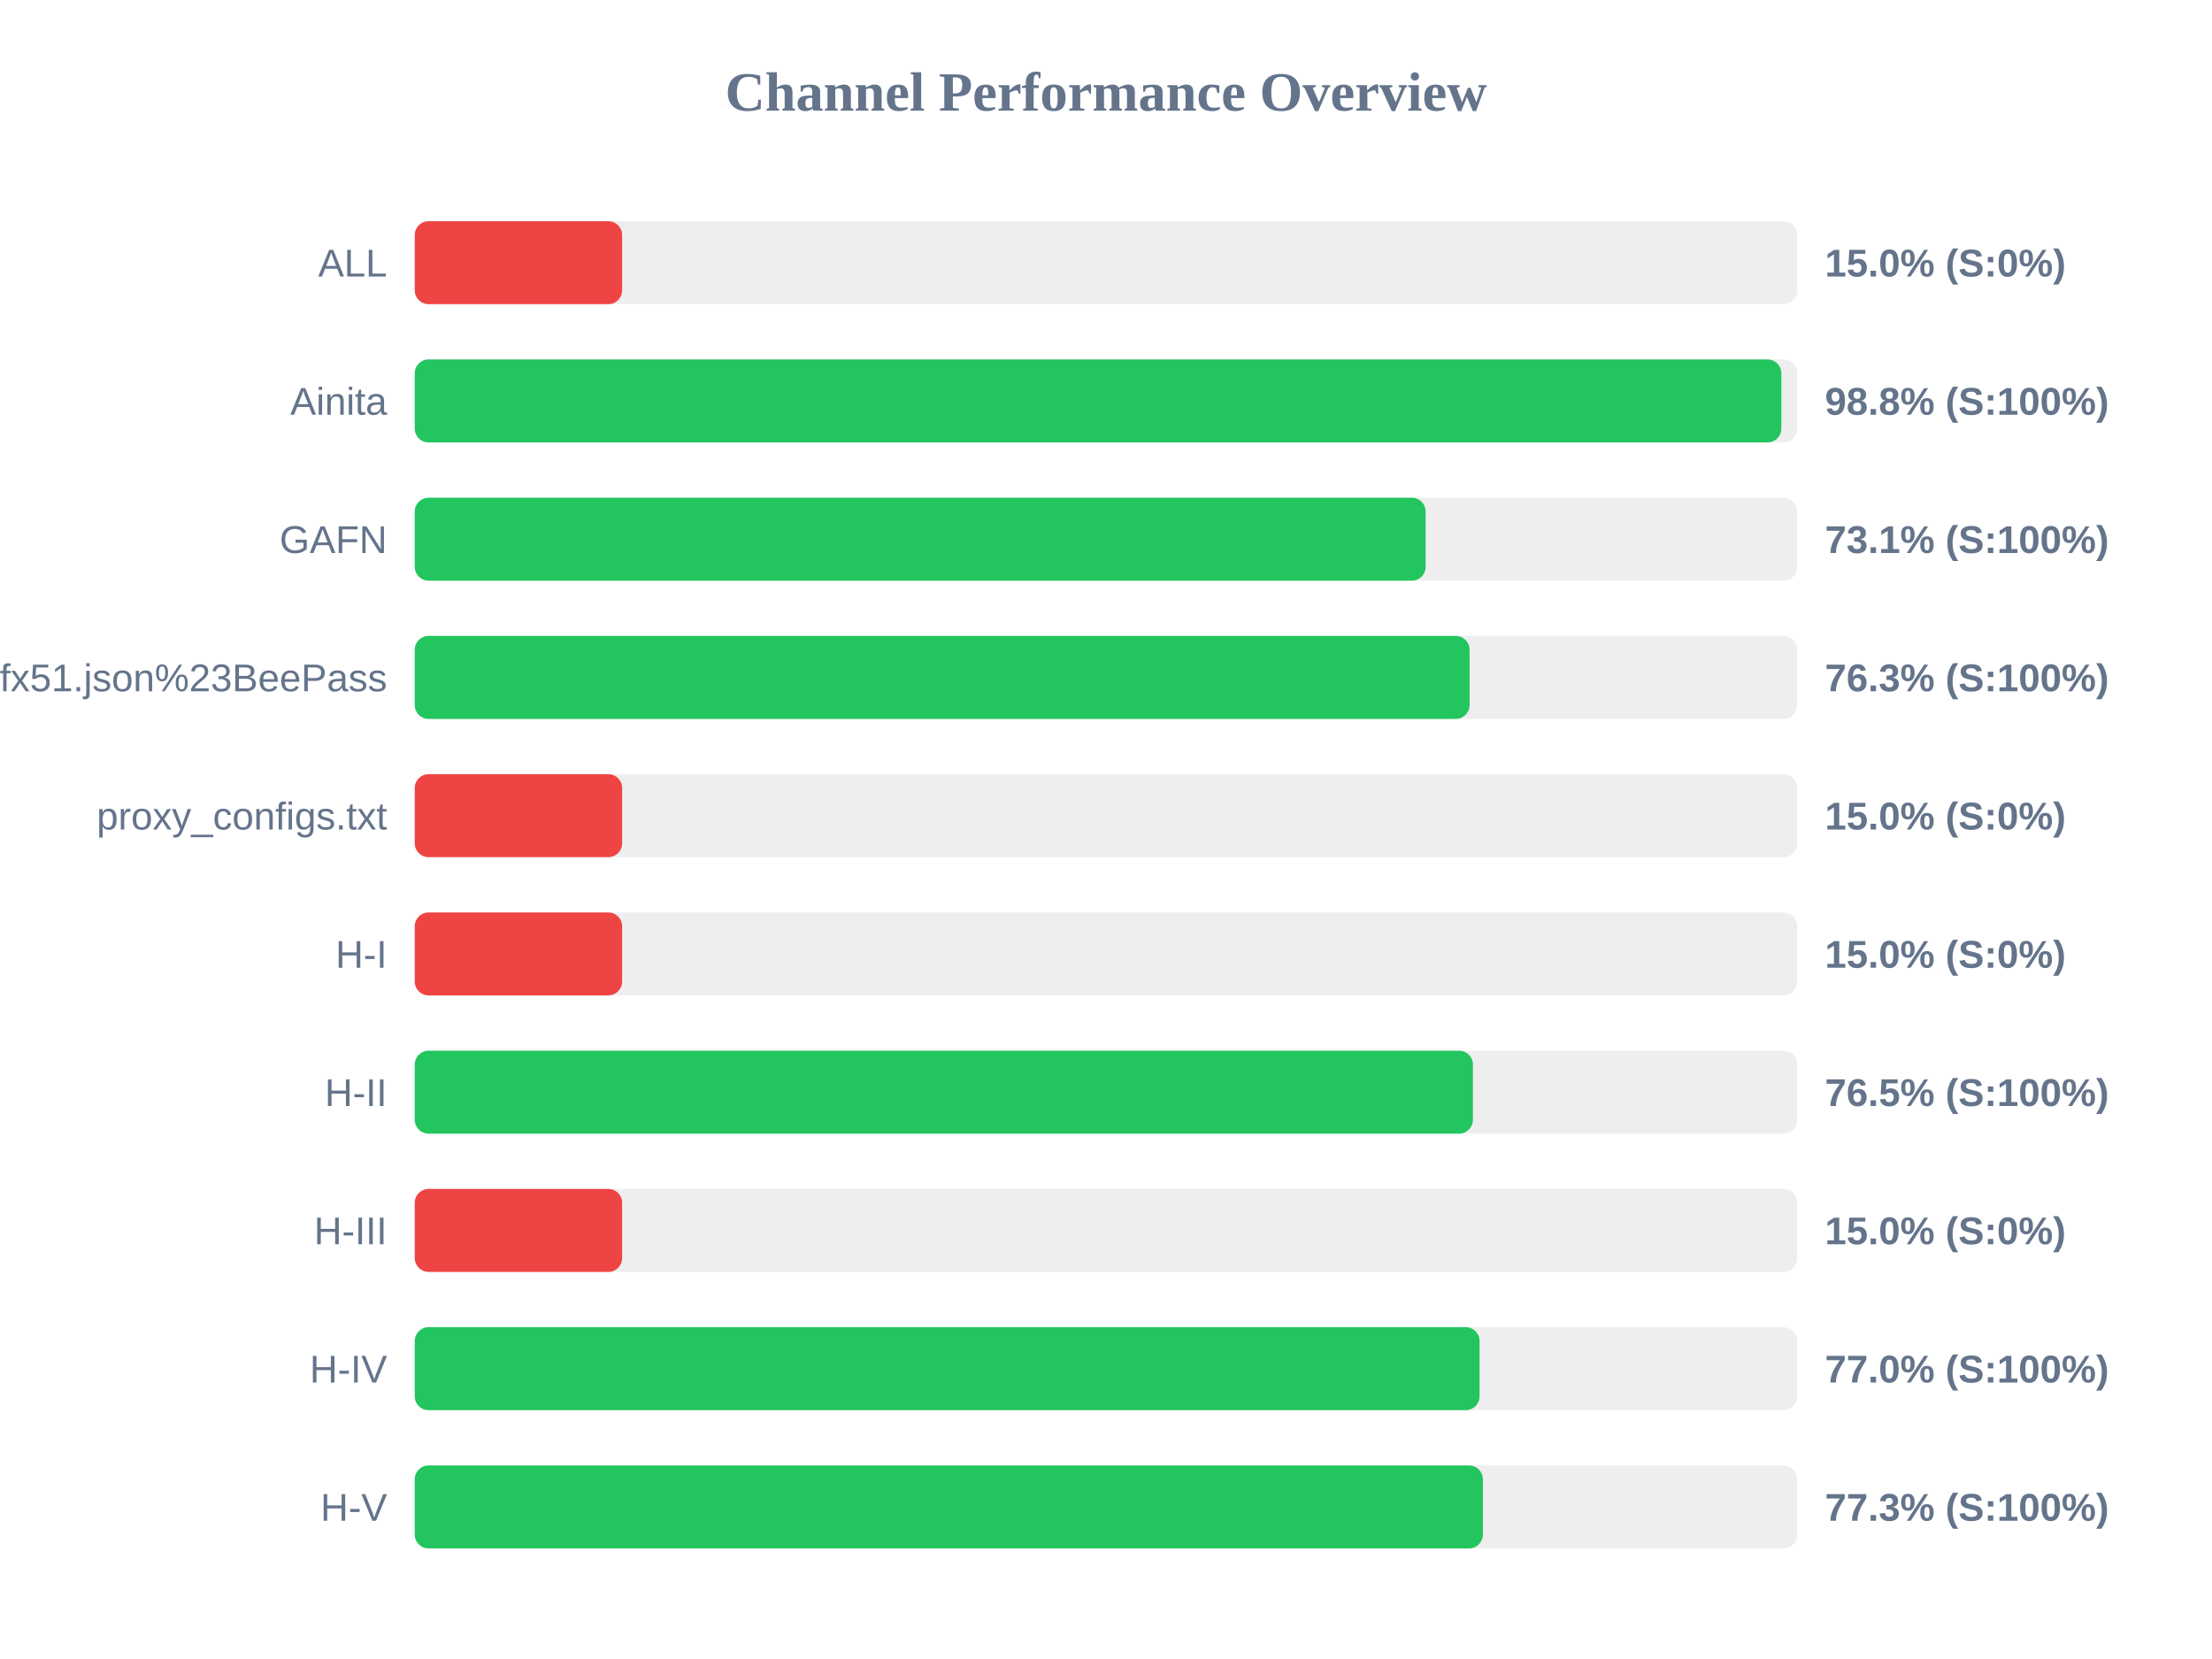
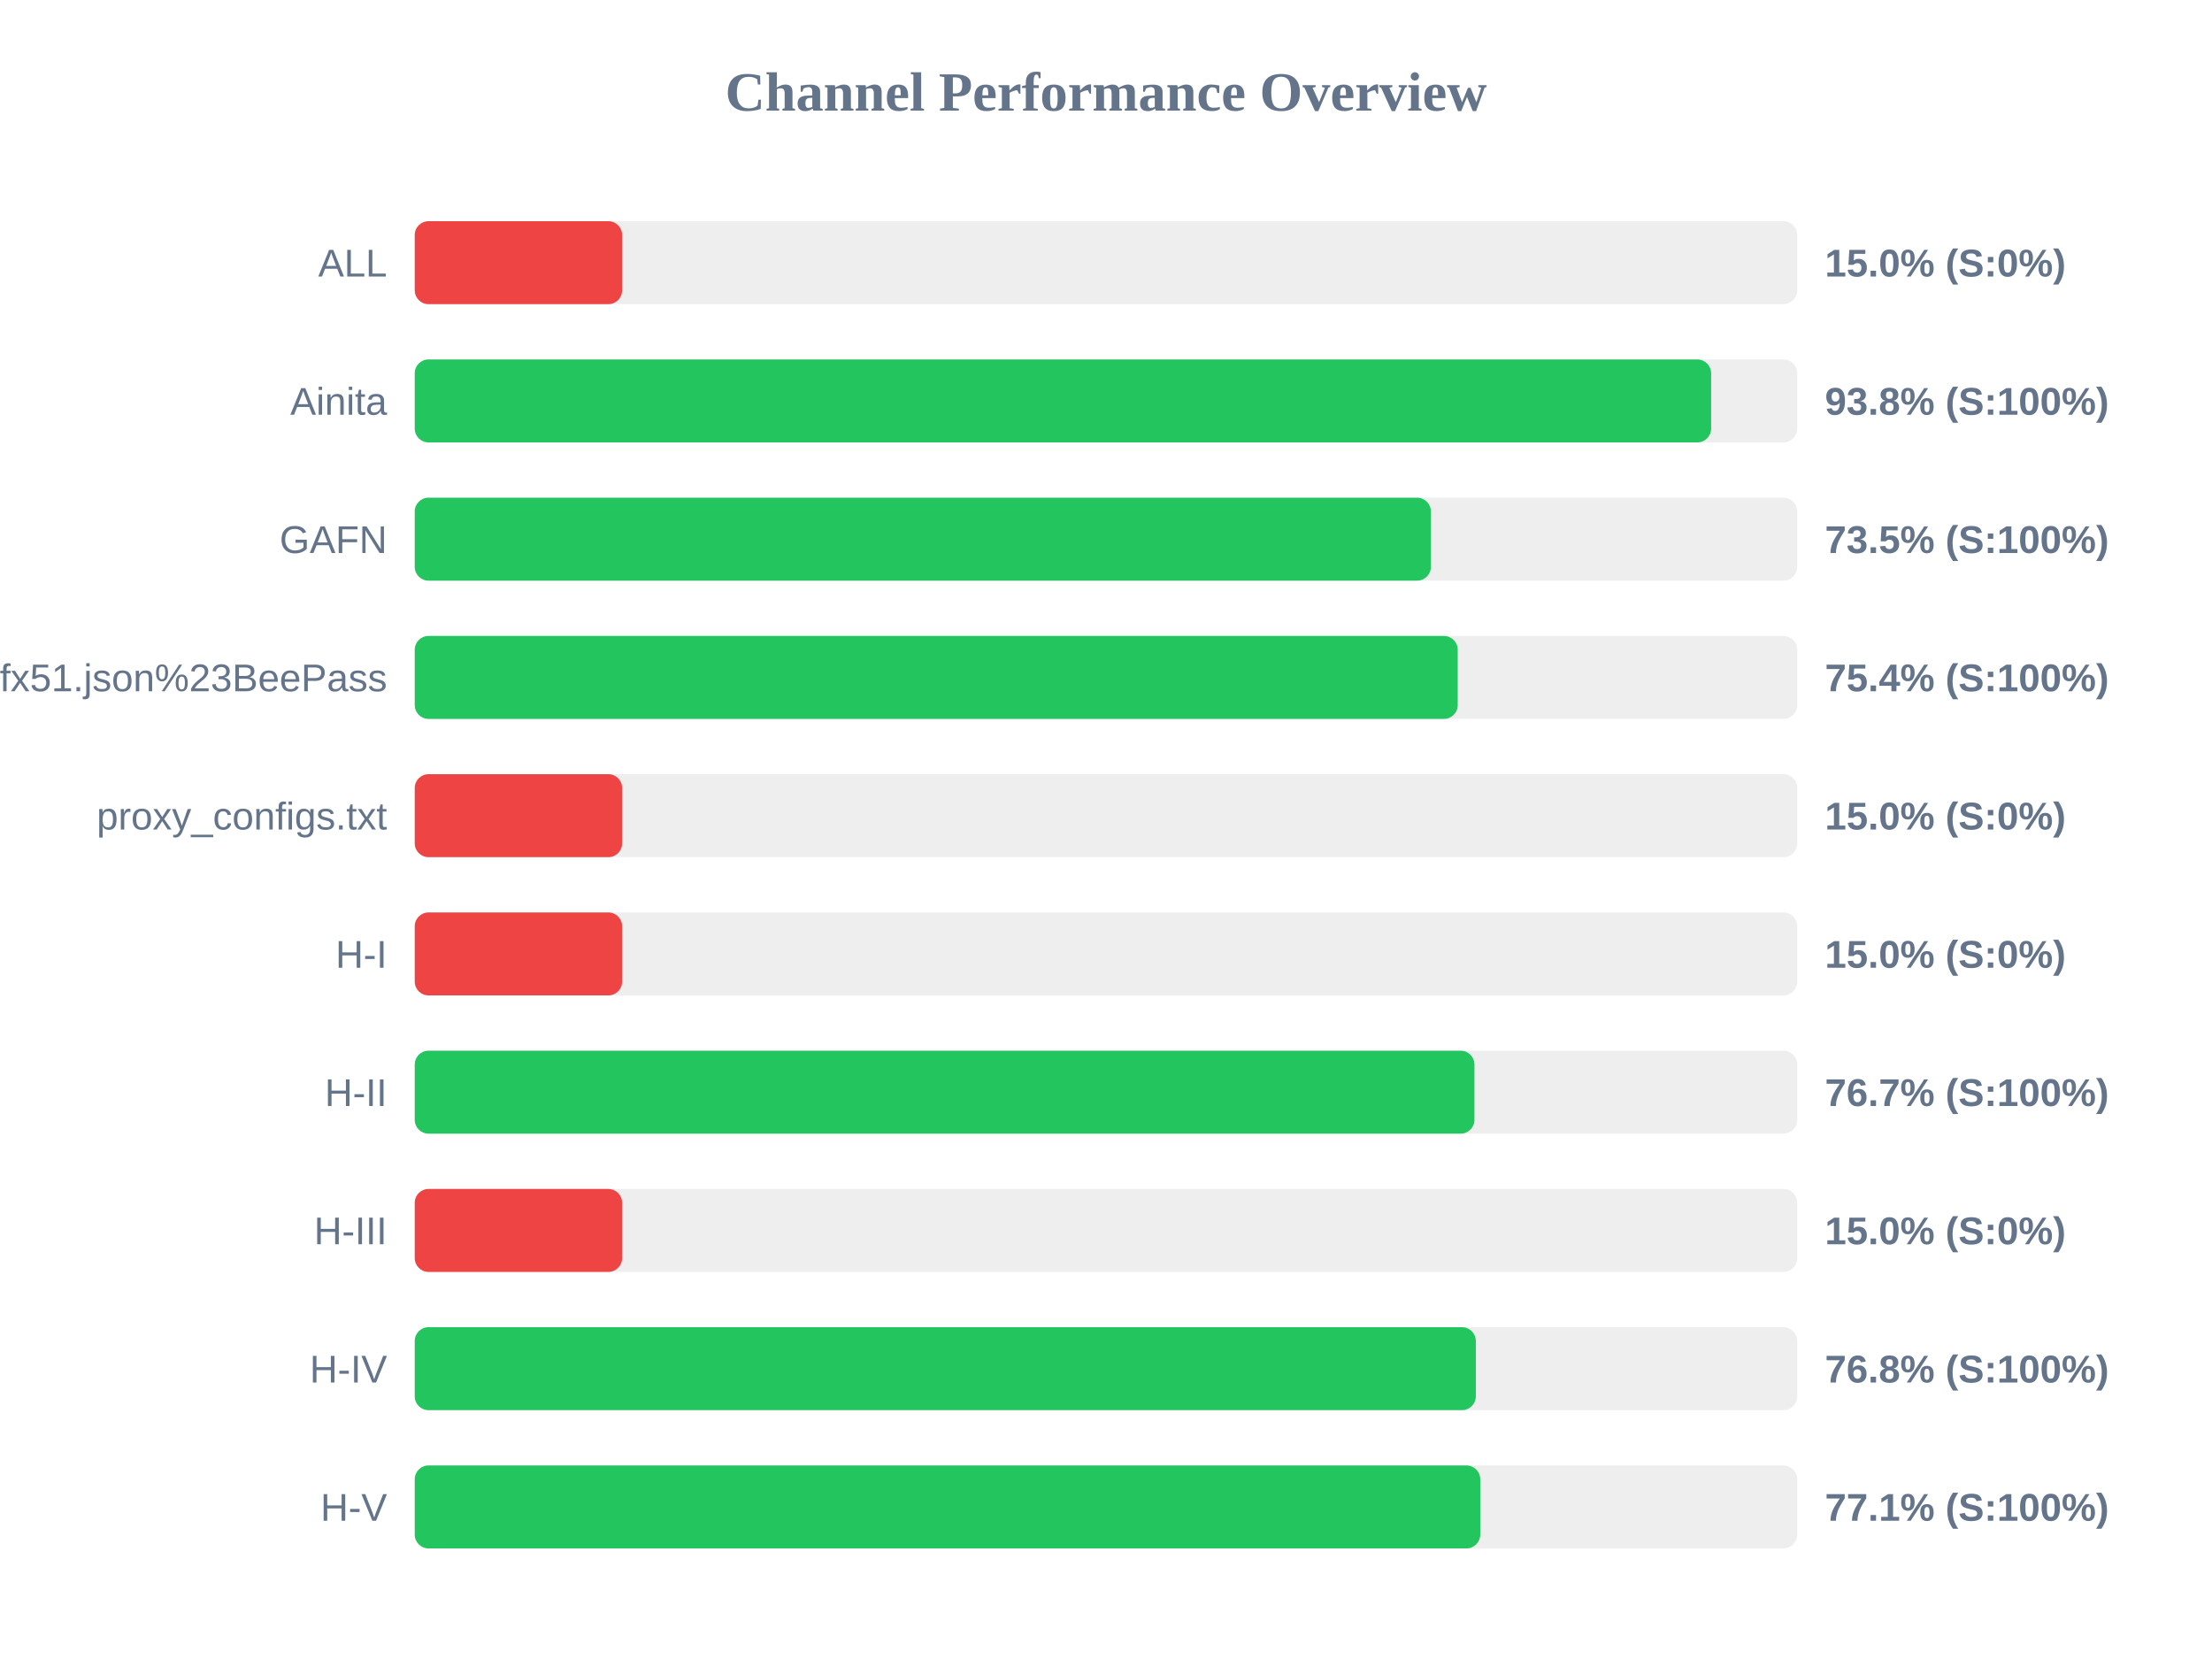
<svg xmlns="http://www.w3.org/2000/svg" width="800" height="600" version="1.1">
  <style>
        .row { font: 14px Arial; fill: #64748b; }
        .score { font: bold 14px Arial; fill: #64748b; }
    </style>
  <text x="400" y="40" text-anchor="middle" font-size="20px" font-weight="bold" fill="#64748b">Channel Performance Overview</text>
  <rect x="150" y="80" width="500" height="30" fill="#eee" rx="5" />
  <rect x="150" y="80" width="75.0" height="30" fill="#ef4444" rx="5" />
  <text x="140" y="100" text-anchor="end" class="row">ALL</text>
  <text x="660" y="100" text-anchor="start" class="score">15.0% (S:0%)</text>
  <rect x="150" y="130" width="500" height="30" fill="#eee" rx="5" />
-   <rect x="150" y="130" width="494.25" height="30" fill="#22c55e" rx="5" />
+   <rect x="150" y="130" width="468.85" height="30" fill="#22c55e" rx="5" />
  <text x="140" y="150" text-anchor="end" class="row">Ainita</text>
-   <text x="660" y="150" text-anchor="start" class="score">98.8% (S:100%)</text>
+   <text x="660" y="150" text-anchor="start" class="score">93.8% (S:100%)</text>
  <rect x="150" y="180" width="500" height="30" fill="#eee" rx="5" />
-   <rect x="150" y="180" width="365.6" height="30" fill="#22c55e" rx="5" />
+   <rect x="150" y="180" width="367.5" height="30" fill="#22c55e" rx="5" />
  <text x="140" y="200" text-anchor="end" class="row">GAFN</text>
-   <text x="660" y="200" text-anchor="start" class="score">73.1% (S:100%)</text>
+   <text x="660" y="200" text-anchor="start" class="score">73.5% (S:100%)</text>
  <rect x="150" y="230" width="500" height="30" fill="#eee" rx="5" />
-   <rect x="150" y="230" width="381.5" height="30" fill="#22c55e" rx="5" />
+   <rect x="150" y="230" width="377.2" height="30" fill="#22c55e" rx="5" />
  <text x="140" y="250" text-anchor="end" class="row">sub?s=ssconf%3A%2F%2Fs3.amazonaws.com%2Fbeedynconprd%2Fzf38bv6oxi1nv3wfkpmxyfl8yj5fargza3foantoalu16vznl0ckxx7bgf1ufx51.json%23BeePass</text>
-   <text x="660" y="250" text-anchor="start" class="score">76.3% (S:100%)</text>
+   <text x="660" y="250" text-anchor="start" class="score">75.4% (S:100%)</text>
  <rect x="150" y="280" width="500" height="30" fill="#eee" rx="5" />
  <rect x="150" y="280" width="75.0" height="30" fill="#ef4444" rx="5" />
  <text x="140" y="300" text-anchor="end" class="row">proxy_configs.txt</text>
  <text x="660" y="300" text-anchor="start" class="score">15.0% (S:0%)</text>
  <rect x="150" y="330" width="500" height="30" fill="#eee" rx="5" />
  <rect x="150" y="330" width="75.0" height="30" fill="#ef4444" rx="5" />
  <text x="140" y="350" text-anchor="end" class="row">H-I</text>
  <text x="660" y="350" text-anchor="start" class="score">15.0% (S:0%)</text>
  <rect x="150" y="380" width="500" height="30" fill="#eee" rx="5" />
-   <rect x="150" y="380" width="382.7" height="30" fill="#22c55e" rx="5" />
+   <rect x="150" y="380" width="383.25" height="30" fill="#22c55e" rx="5" />
  <text x="140" y="400" text-anchor="end" class="row">H-II</text>
-   <text x="660" y="400" text-anchor="start" class="score">76.5% (S:100%)</text>
+   <text x="660" y="400" text-anchor="start" class="score">76.7% (S:100%)</text>
  <rect x="150" y="430" width="500" height="30" fill="#eee" rx="5" />
  <rect x="150" y="430" width="75.0" height="30" fill="#ef4444" rx="5" />
  <text x="140" y="450" text-anchor="end" class="row">H-III</text>
  <text x="660" y="450" text-anchor="start" class="score">15.0% (S:0%)</text>
  <rect x="150" y="480" width="500" height="30" fill="#eee" rx="5" />
-   <rect x="150" y="480" width="385.1" height="30" fill="#22c55e" rx="5" />
+   <rect x="150" y="480" width="383.75" height="30" fill="#22c55e" rx="5" />
  <text x="140" y="500" text-anchor="end" class="row">H-IV</text>
-   <text x="660" y="500" text-anchor="start" class="score">77.0% (S:100%)</text>
+   <text x="660" y="500" text-anchor="start" class="score">76.8% (S:100%)</text>
  <rect x="150" y="530" width="500" height="30" fill="#eee" rx="5" />
-   <rect x="150" y="530" width="386.3" height="30" fill="#22c55e" rx="5" />
+   <rect x="150" y="530" width="385.35" height="30" fill="#22c55e" rx="5" />
  <text x="140" y="550" text-anchor="end" class="row">H-V</text>
-   <text x="660" y="550" text-anchor="start" class="score">77.3% (S:100%)</text>
+   <text x="660" y="550" text-anchor="start" class="score">77.1% (S:100%)</text>
</svg>
